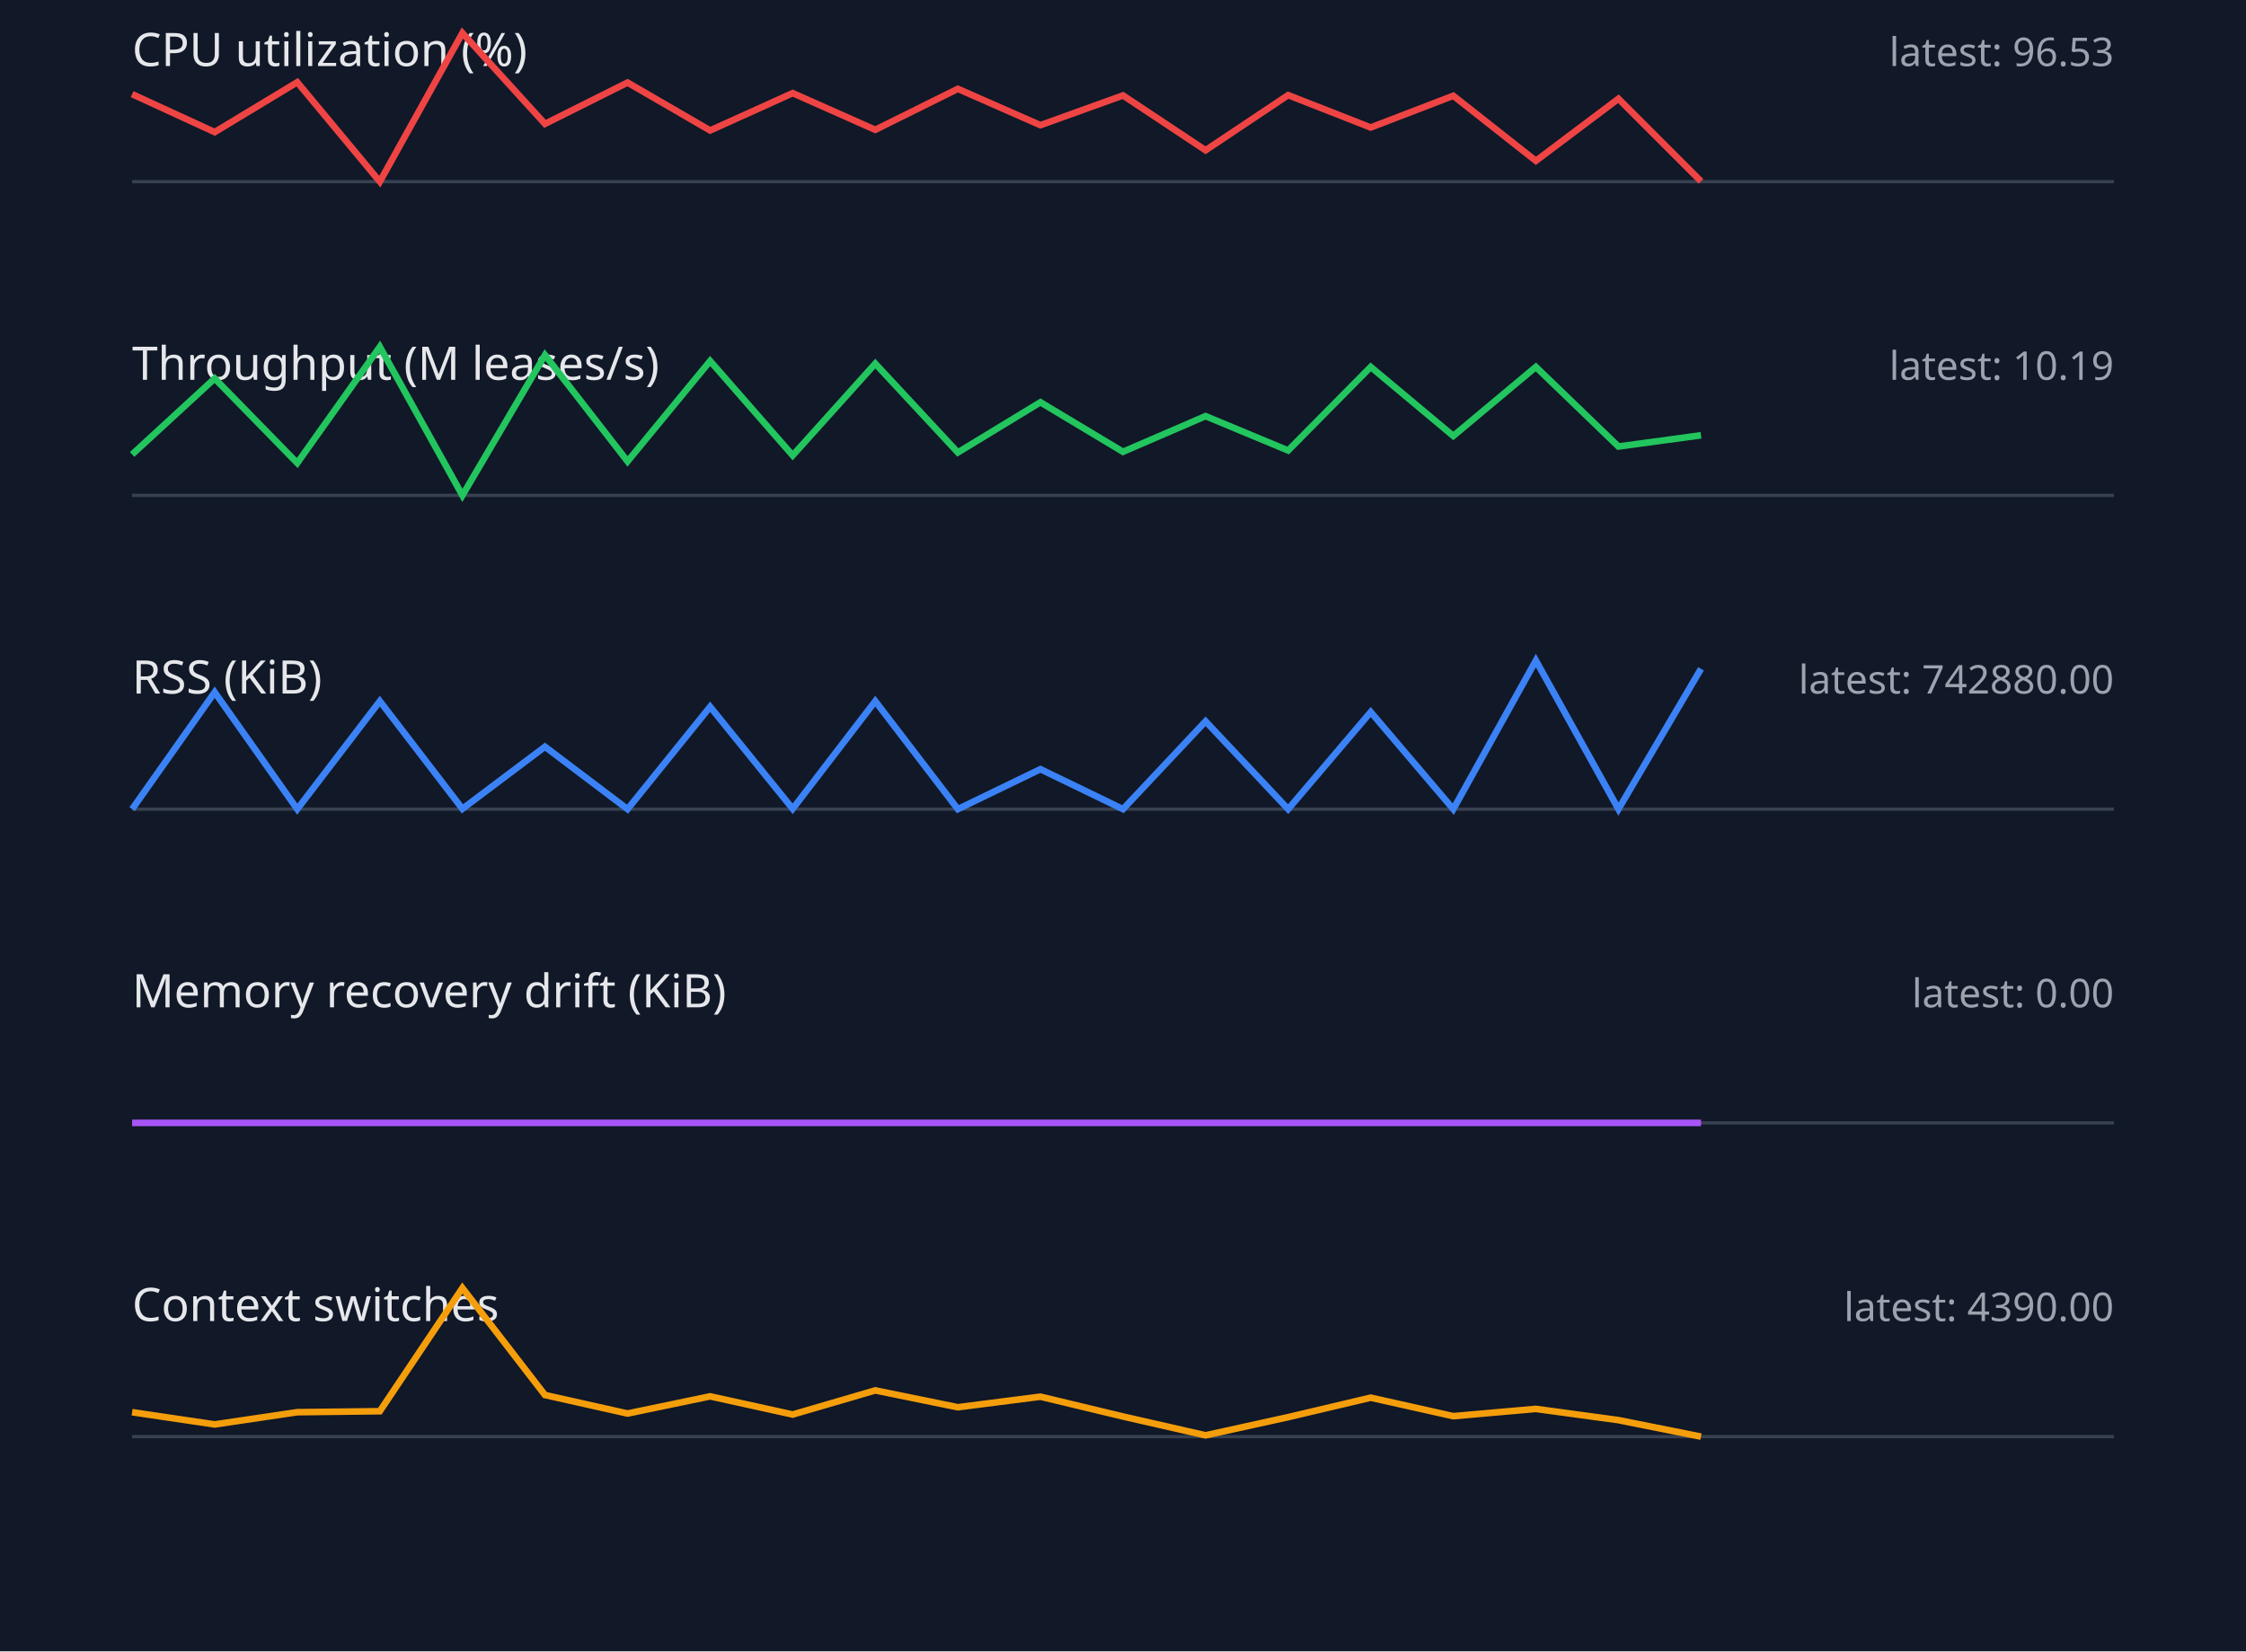
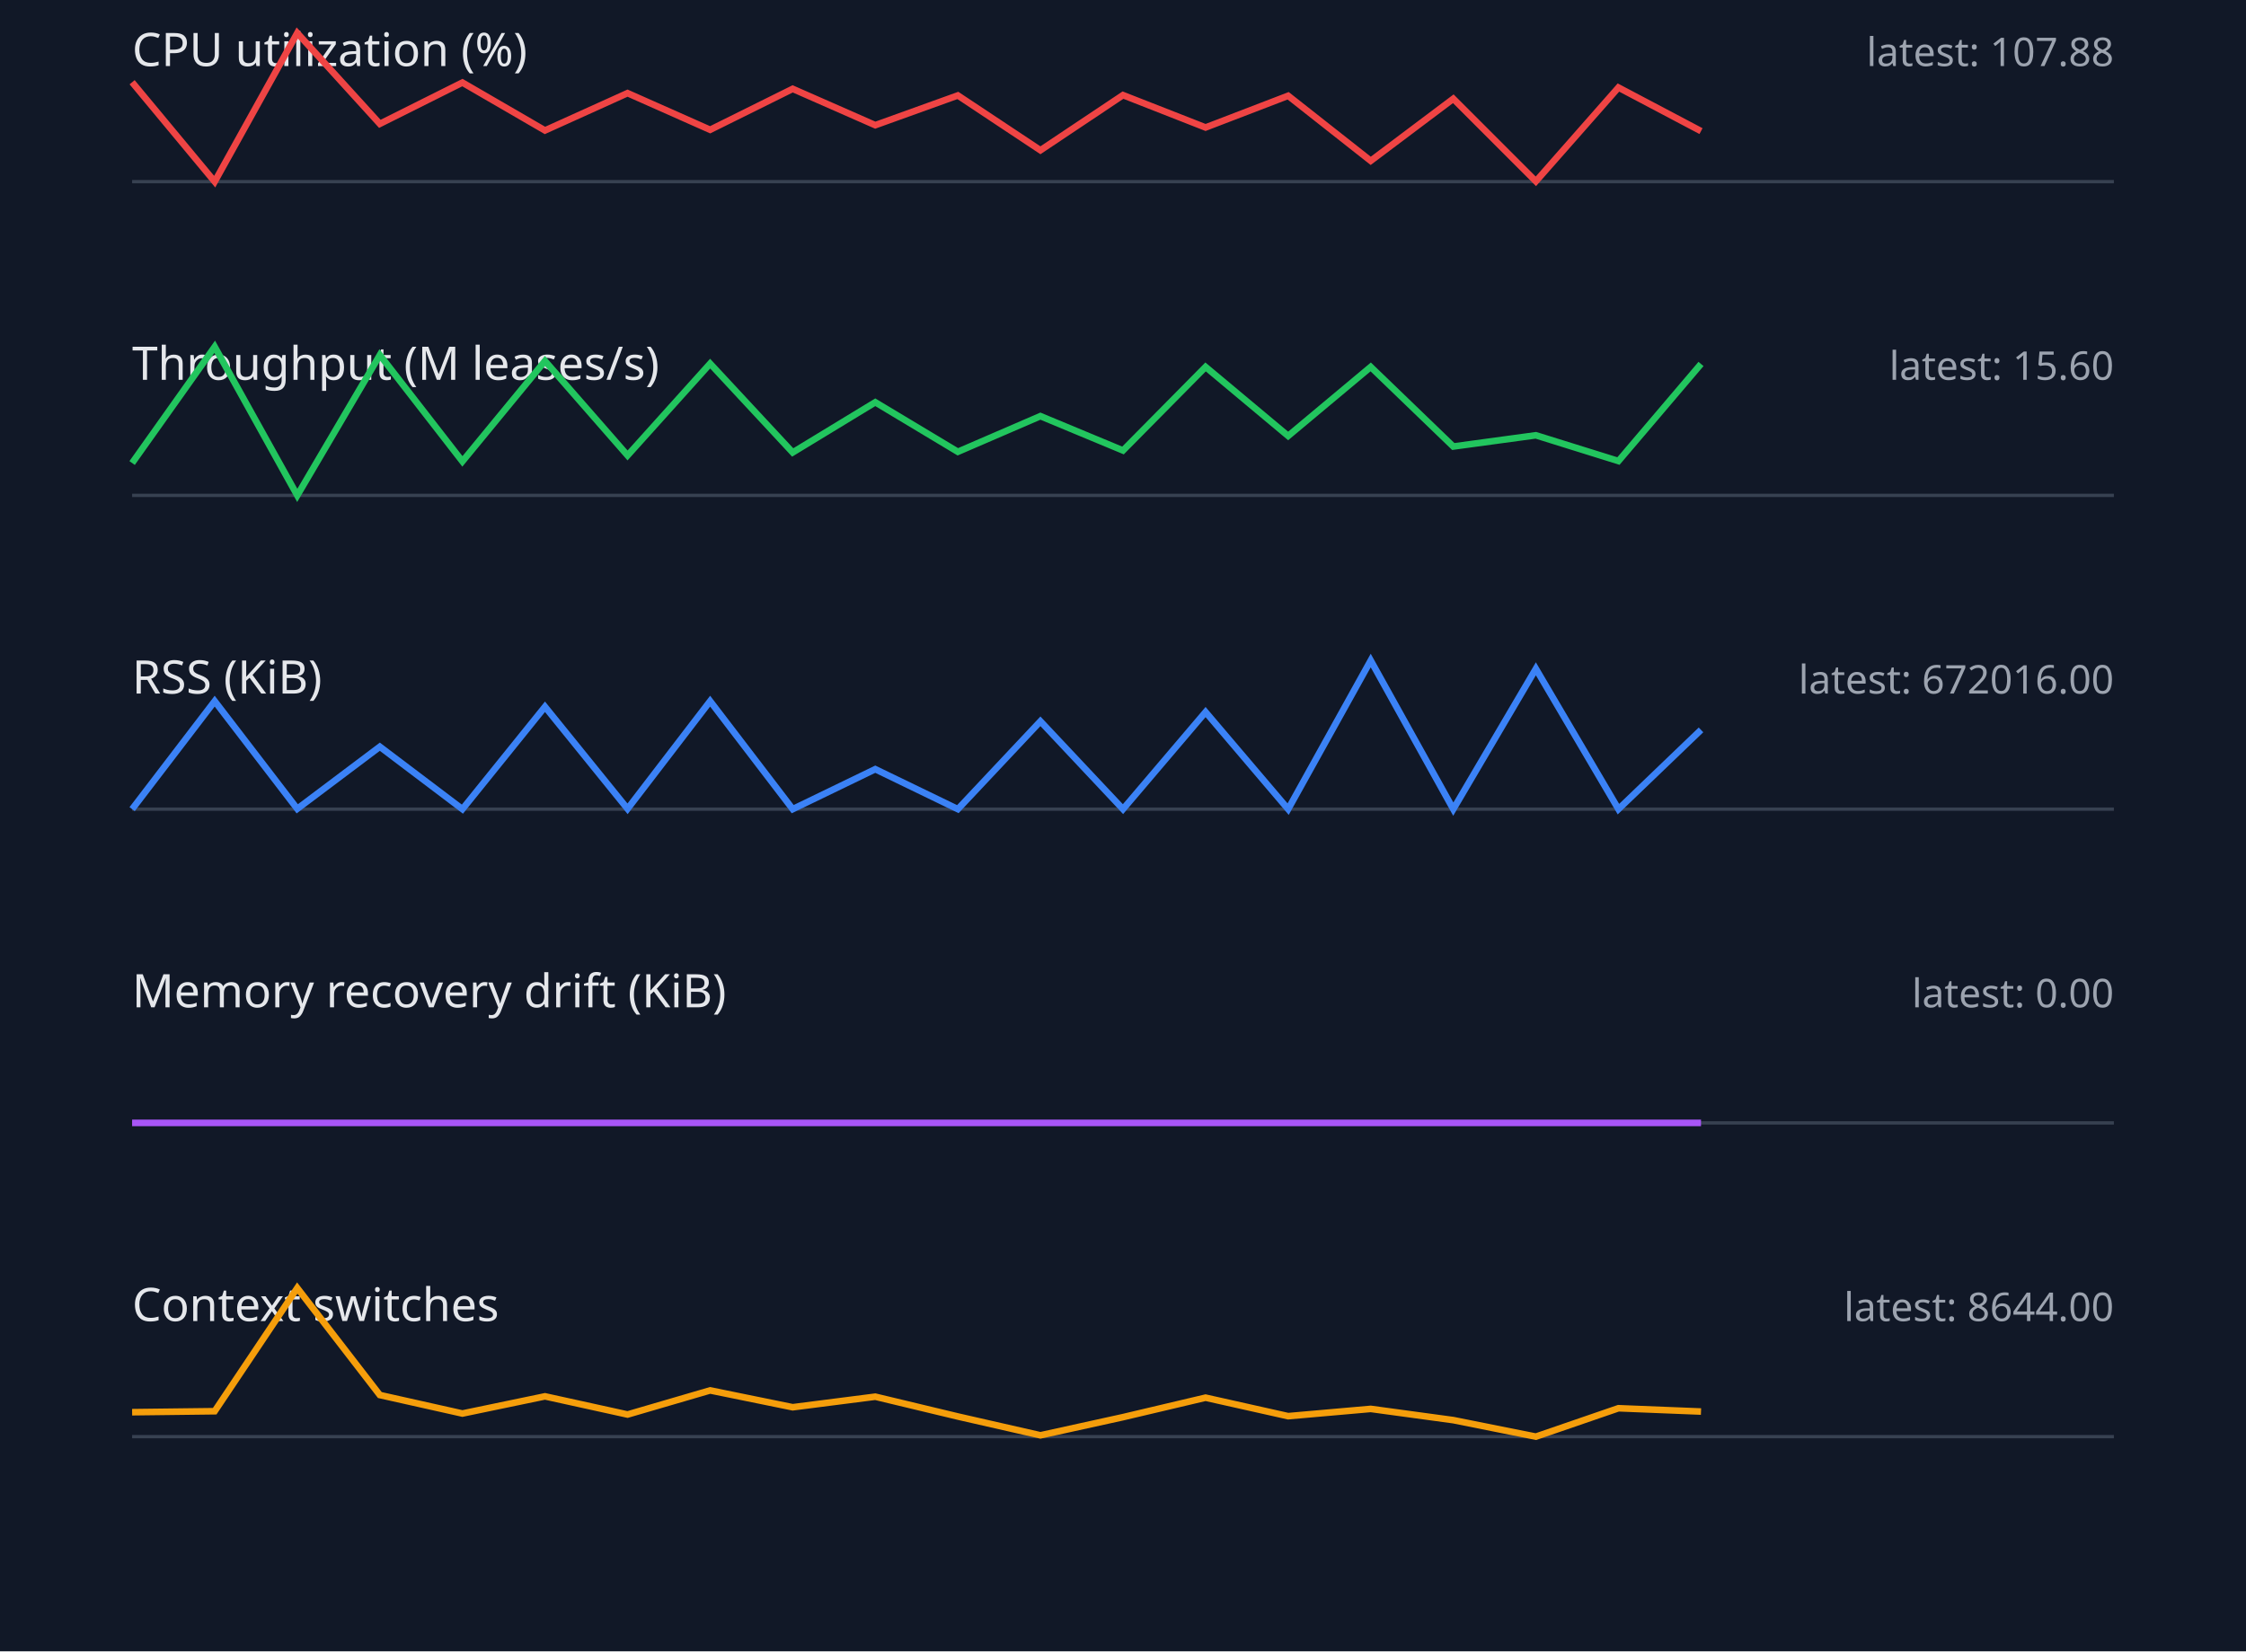
<svg xmlns="http://www.w3.org/2000/svg" width="680" height="500" viewBox="0 0 680 500">
  <style>.label{font:14px sans-serif;fill:#e5e7eb}.value{font:12px sans-serif;fill:#9ca3af}.axis{stroke:#374151}.series{fill:none;stroke-width:2}</style>
  <rect width="100%" height="100%" fill="#111827" />
  <text x="40" y="20" class="label">CPU utilization (%)</text>
-   <text x="640" y="20" text-anchor="end" class="value">latest: 96.53</text>
+   <text x="640" y="20" text-anchor="end" class="value">latest: 107.88</text>
  <line x1="40" y1="55" x2="640" y2="55" class="axis" />
-   <polyline points="40,28.5 65,40.0 90,24.9 115,55.0 140,10.0 165,37.5 190,25.0 215,39.5 240,28.2 265,39.3 290,26.9 315,37.9 340,28.9 365,45.5 390,28.8 415,38.6 440,29.0 465,48.7 490,29.9 515,54.9" stroke="#ef4444" class="series" />
+   <polyline points="40,24.9 65,55.0 90,10.0 115,37.5 140,25.0 165,39.5 190,28.2 215,39.3 240,26.9 265,37.9 290,28.9 315,45.5 340,28.8 365,38.6 390,29.0 415,48.7 440,29.9 465,54.9 490,26.5 515,39.7" stroke="#ef4444" class="series" />
  <text x="40" y="115" class="label">Throughput (M leases/s)</text>
-   <text x="640" y="115" text-anchor="end" class="value">latest: 10.19</text>
+   <text x="640" y="115" text-anchor="end" class="value">latest: 15.60</text>
  <line x1="40" y1="150" x2="640" y2="150" class="axis" />
-   <polyline points="40,137.6 65,114.6 90,140.2 115,105.0 140,150.0 165,107.5 190,139.7 215,109.3 240,137.9 265,110.1 290,137.0 315,121.8 340,136.8 365,126.0 390,136.4 415,111.1 440,132.0 465,111.1 490,135.2 515,131.8" stroke="#22c55e" class="series" />
+   <polyline points="40,140.2 65,105.0 90,150.0 115,107.5 140,139.7 165,109.3 190,137.9 215,110.1 240,137.0 265,121.8 290,136.8 315,126.0 340,136.4 365,111.1 390,132.0 415,111.1 440,135.2 465,131.8 490,139.6 515,110.2" stroke="#22c55e" class="series" />
  <text x="40" y="210" class="label">RSS (KiB)</text>
-   <text x="640" y="210" text-anchor="end" class="value">latest: 742880.00</text>
+   <text x="640" y="210" text-anchor="end" class="value">latest: 672016.00</text>
  <line x1="40" y1="245" x2="640" y2="245" class="axis" />
-   <polyline points="40,245.0 65,209.6 90,245.0 115,212.3 140,244.9 165,226.1 190,245.0 215,214.0 240,244.9 265,212.3 290,245.0 315,232.9 340,245.0 365,218.4 390,245.0 415,215.6 440,245.0 465,200.0 490,245.0 515,202.5" stroke="#3b82f6" class="series" />
+   <polyline points="40,245.0 65,212.3 90,244.9 115,226.1 140,245.0 165,214.0 190,244.9 215,212.3 240,245.0 265,232.9 290,245.0 315,218.4 340,245.0 365,215.6 390,245.0 415,200.0 440,245.0 465,202.5 490,245.0 515,221.0" stroke="#3b82f6" class="series" />
  <text x="40" y="305" class="label">Memory recovery drift (KiB)</text>
  <text x="640" y="305" text-anchor="end" class="value">latest: 0.00</text>
  <line x1="40" y1="340" x2="640" y2="340" class="axis" />
  <polyline points="40,340.0 65,340.0 90,340.0 115,340.0 140,340.0 165,340.0 190,340.0 215,340.0 240,340.0 265,340.0 290,340.0 315,340.0 340,340.0 365,340.0 390,340.0 415,340.0 440,340.0 465,340.0 490,340.0 515,340.0" stroke="#a855f7" class="series" />
  <text x="40" y="400" class="label">Context switches</text>
-   <text x="640" y="400" text-anchor="end" class="value">latest: 4390.00</text>
+   <text x="640" y="400" text-anchor="end" class="value">latest: 8644.00</text>
  <line x1="40" y1="435" x2="640" y2="435" class="axis" />
-   <polyline points="40,427.6 65,431.3 90,427.6 115,427.3 140,390.0 165,422.4 190,428.0 215,422.8 240,428.3 265,421.0 290,426.1 315,422.9 340,428.9 365,434.6 390,429.1 415,423.2 440,428.8 465,426.6 490,430.0 515,435.0" stroke="#f59e0b" class="series" />
+   <polyline points="40,427.6 65,427.3 90,390.0 115,422.4 140,428.0 165,422.8 190,428.3 215,421.0 240,426.1 265,422.9 290,428.9 315,434.6 340,429.1 365,423.2 390,428.8 415,426.6 440,430.0 465,435.0 490,426.4 515,427.4" stroke="#f59e0b" class="series" />
</svg>
